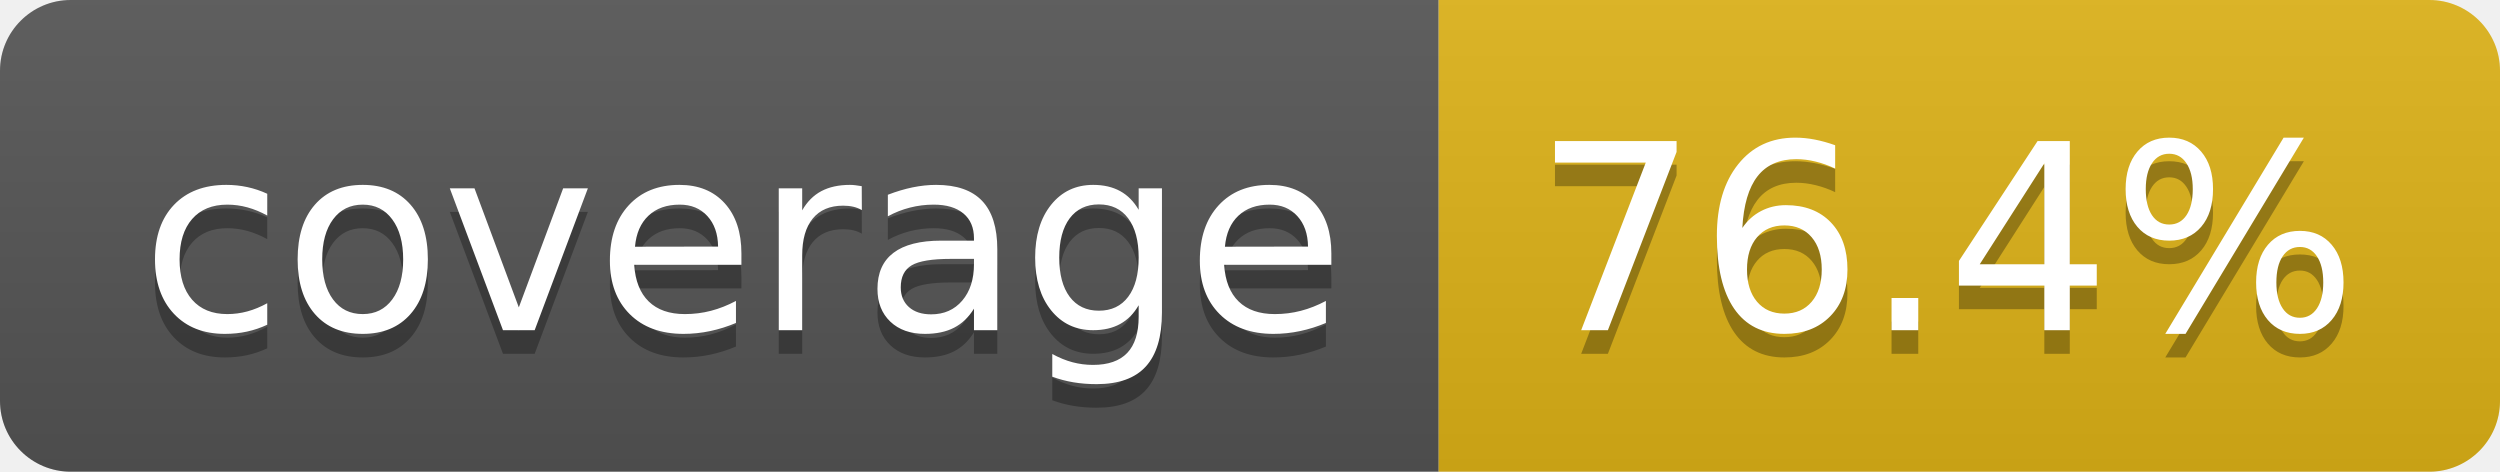
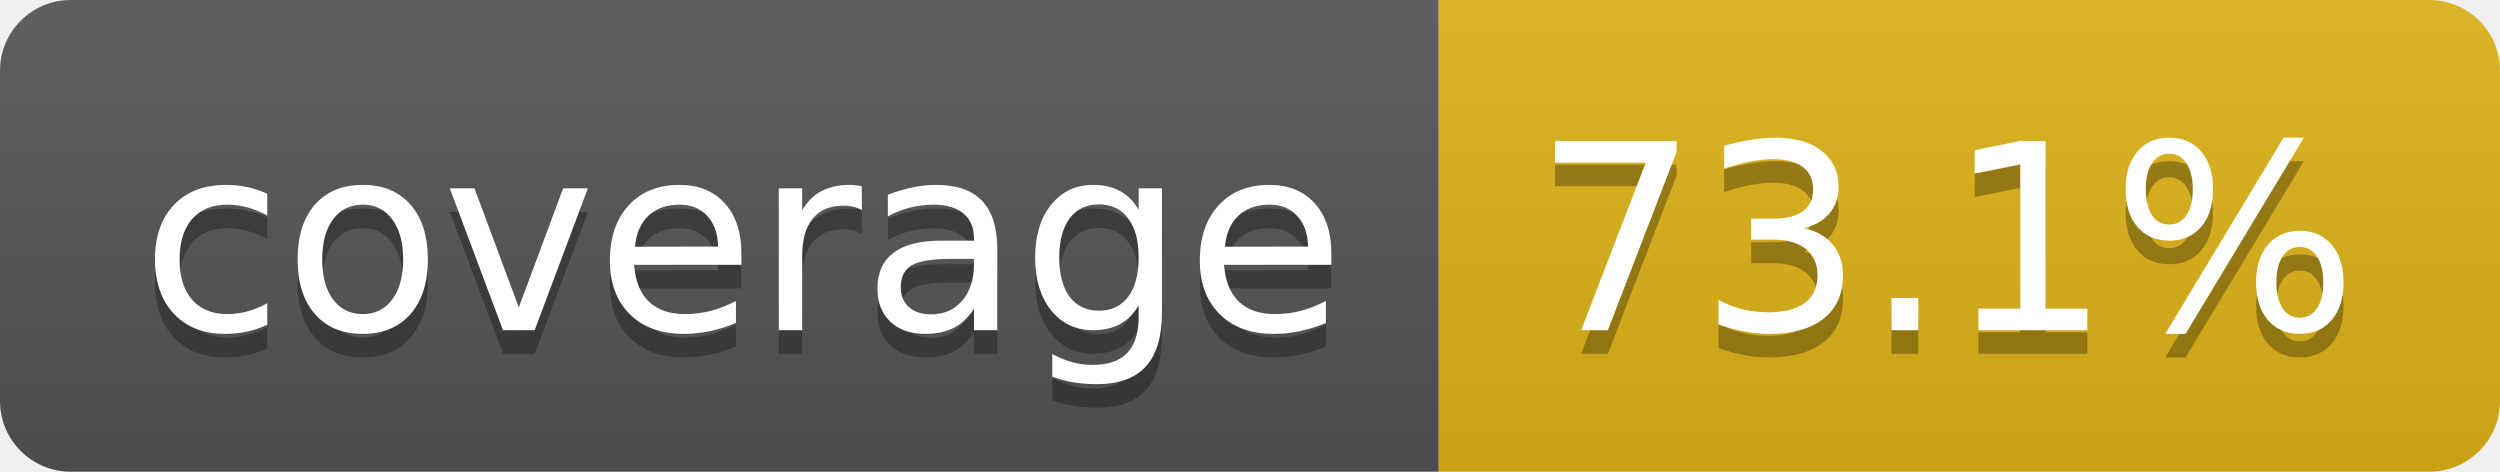
- <svg xmlns="http://www.w3.org/2000/svg" width="106" height="20" role="img" aria-label="coverage: 76.4%">
+ <svg xmlns="http://www.w3.org/2000/svg" width="106" height="20" role="img" aria-label="coverage: 73.1%">
  <linearGradient id="s" x2="0" y2="100%">
    <stop offset="0" stop-color="#bbb" stop-opacity=".1" />
    <stop offset="1" stop-opacity=".1" />
  </linearGradient>
  <clipPath id="r">
    <rect width="106" height="20" rx="3" fill="#fff" />
  </clipPath>
  <g clip-path="url(#r)">
    <rect width="61" height="20" fill="#555" />
    <rect x="61" width="45" height="20" fill="#dfb317" />
    <rect width="106" height="20" fill="url(#s)" />
  </g>
  <g fill="#fff" text-anchor="middle" font-family="Verdana,Geneva,DejaVu Sans,sans-serif" text-rendering="geometricPrecision" font-size="110">
    <text aria-hidden="true" x="315" y="150" fill="#010101" fill-opacity=".3" transform="scale(.1)" textLength="510">coverage</text>
    <text x="315" y="140" transform="scale(.1)" fill="#fff" textLength="510">coverage</text>
-     <text aria-hidden="true" x="825" y="150" fill="#010101" fill-opacity=".3" transform="scale(.1)" textLength="350">76.4%</text>
-     <text x="825" y="140" transform="scale(.1)" fill="#fff" textLength="350">76.4%</text>
+     <text aria-hidden="true" x="825" y="150" fill="#010101" fill-opacity=".3" transform="scale(.1)" textLength="350">73.1%</text>
+     <text x="825" y="140" transform="scale(.1)" fill="#fff" textLength="350">73.1%</text>
  </g>
</svg>
